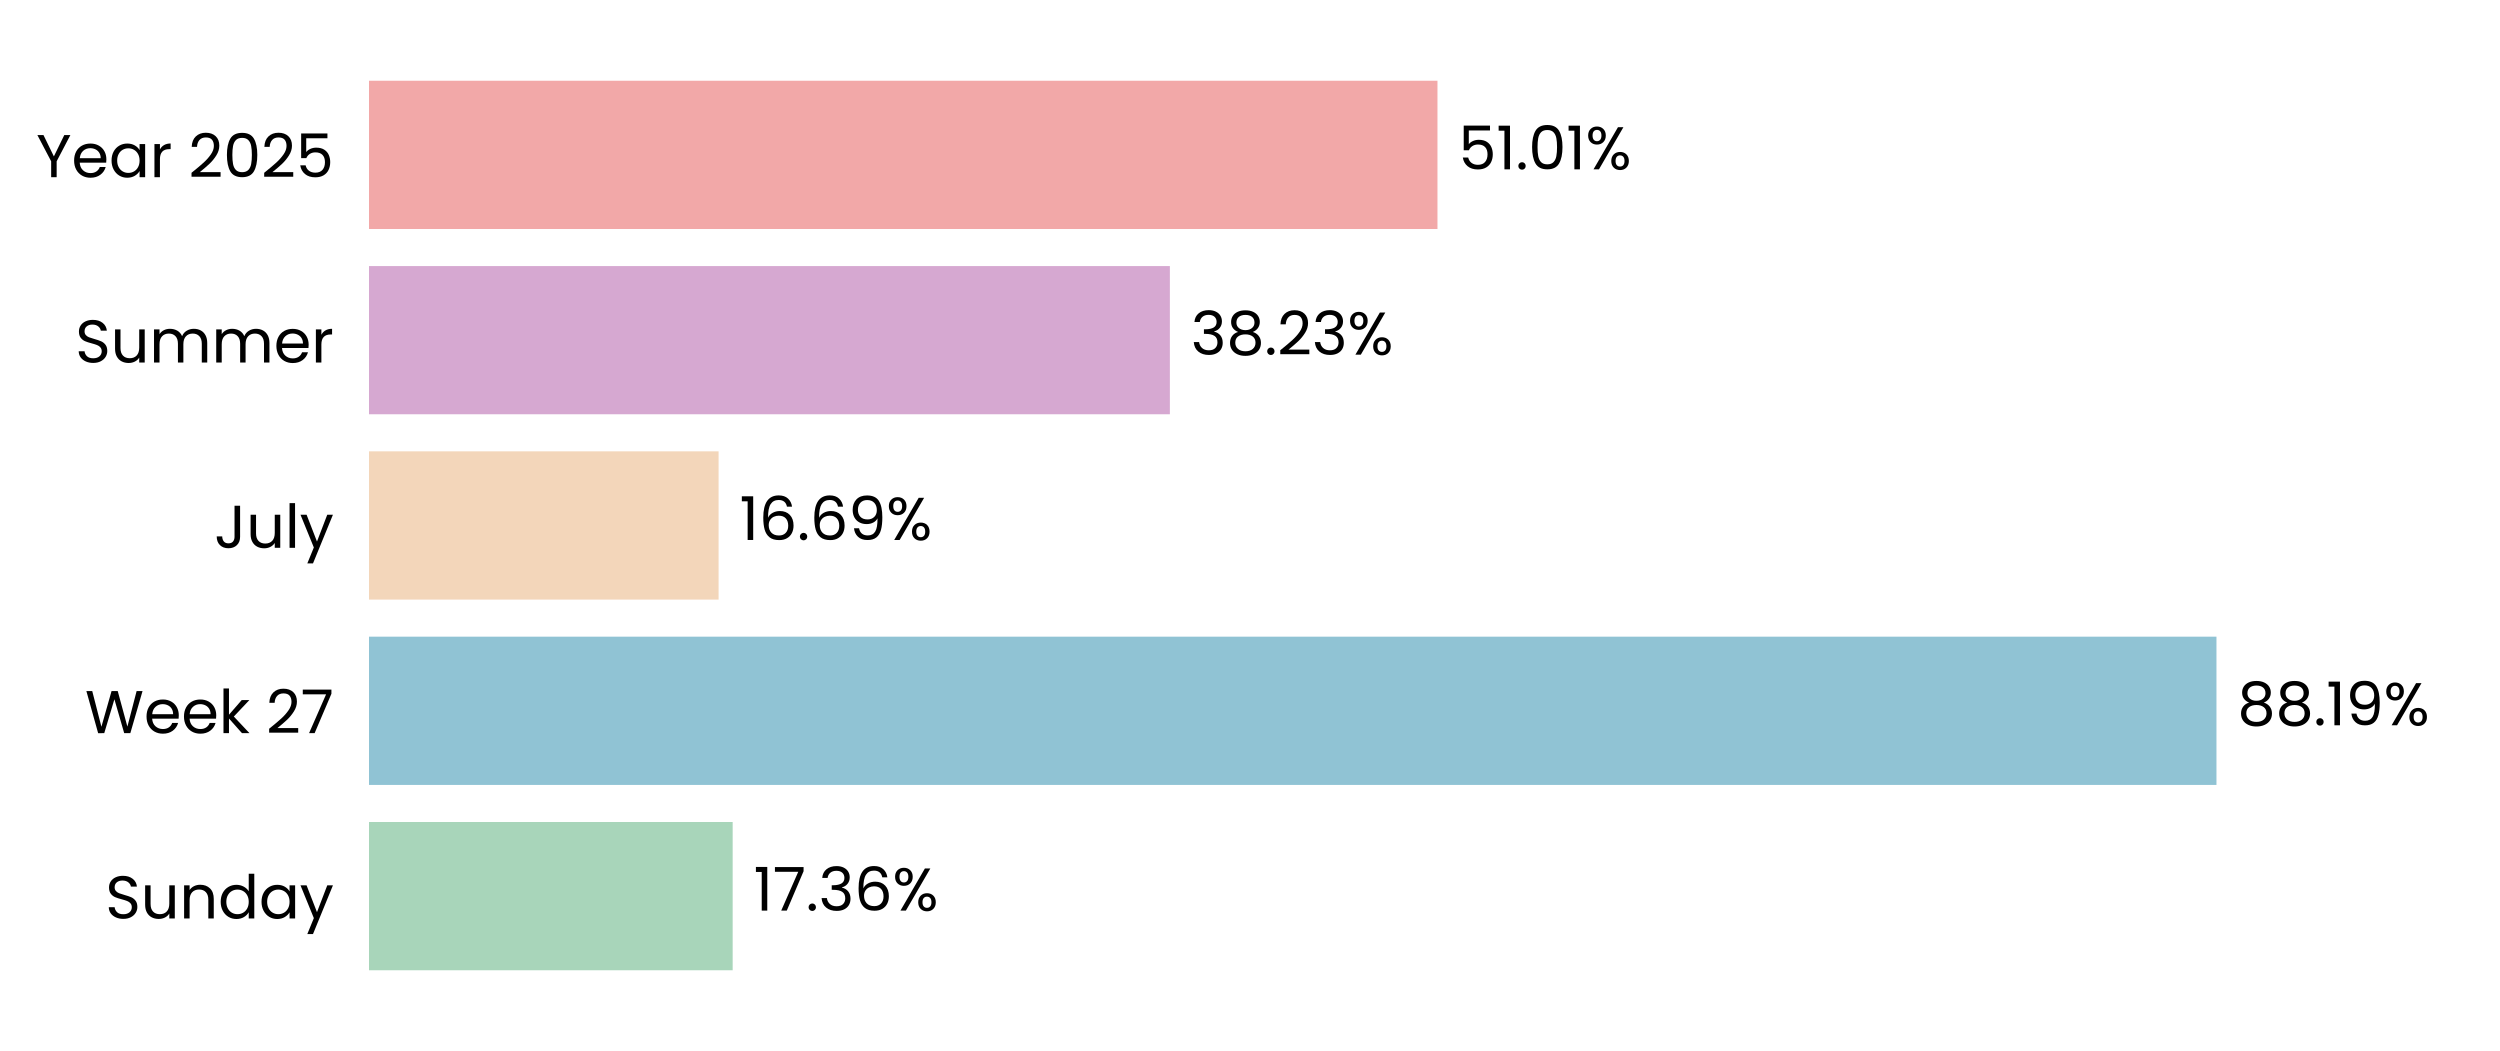
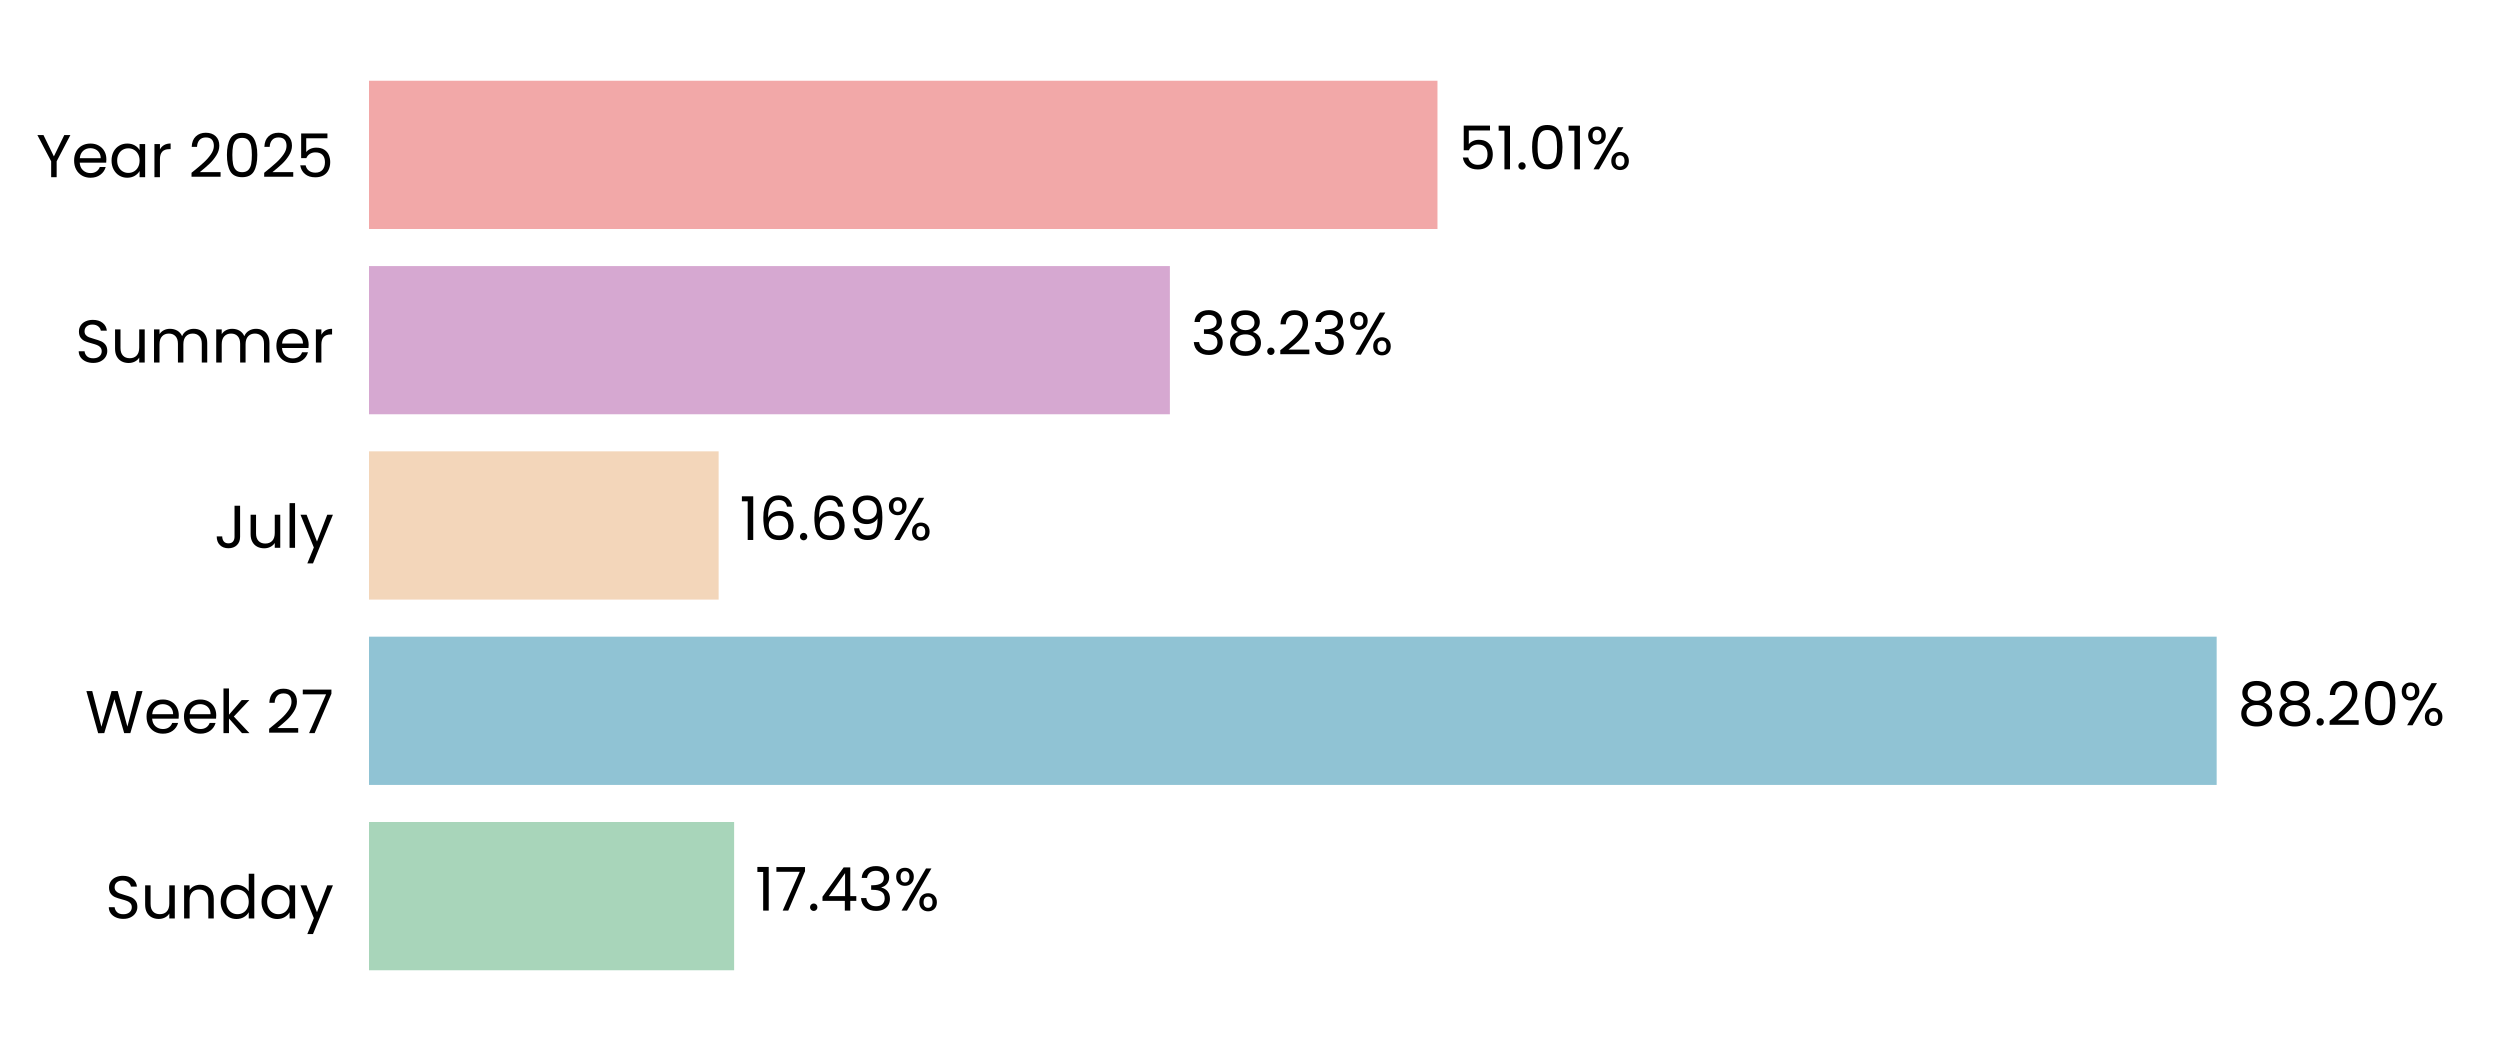
<svg xmlns="http://www.w3.org/2000/svg" xmlns:xlink="http://www.w3.org/1999/xlink" width="496.691pt" height="208.8pt" viewBox="0 0 496.691 208.8" version="1.1">
  <defs>
    <style type="text/css">*{stroke-linejoin: round; stroke-linecap: butt}</style>
  </defs>
  <g id="figure_1">
    <g id="patch_1">
      <path d="M 0 208.8  L 496.691 208.8  L 496.691 0  L 0 0  L 0 208.8  z " style="fill: none" />
    </g>
    <g id="axes_1">
      <g id="patch_2">
        <path d="M 73.311 201.6  L 489.491 201.6  L 489.491 7.2  L 73.311 7.2  L 73.311 201.6  z " style="fill: none" />
      </g>
      <g id="patch_3">
-         <path d="M 73.311 192.764  L 145.565 192.764  L 145.565 163.309  L 73.311 163.309  z " clip-path="url(#p94f069c9af)" style="fill: #a8d5ba" />
+         <path d="M 73.311 192.764  L 145.854 192.764  L 145.854 163.309  L 73.311 163.309  z " clip-path="url(#pca32d1f67d)" style="fill: #a8d5ba" />
      </g>
      <g id="patch_4">
-         <path d="M 73.311 155.945  L 440.359 155.945  L 440.359 126.491  L 73.311 126.491  z " clip-path="url(#p94f069c9af)" style="fill: #90c3d4" />
+         <path d="M 73.311 155.945  L 440.4 155.945  L 440.4 126.491  L 73.311 126.491  z " clip-path="url(#pca32d1f67d)" style="fill: #90c3d4" />
      </g>
      <g id="patch_5">
-         <path d="M 73.311 119.127  L 142.768 119.127  L 142.768 89.673  L 73.311 89.673  z " clip-path="url(#p94f069c9af)" style="fill: #f3d6ba" />
+         <path d="M 73.311 119.127  L 142.777 119.127  L 142.777 89.673  L 73.311 89.673  z " clip-path="url(#pca32d1f67d)" style="fill: #f3d6ba" />
      </g>
      <g id="patch_6">
-         <path d="M 73.311 82.309  L 232.426 82.309  L 232.426 52.855  L 73.311 52.855  z " clip-path="url(#p94f069c9af)" style="fill: #d6a8d1" />
+         <path d="M 73.311 82.309  L 232.429 82.309  L 232.429 52.855  L 73.311 52.855  z " clip-path="url(#pca32d1f67d)" style="fill: #d6a8d1" />
      </g>
      <g id="patch_7">
-         <path d="M 73.311 45.491  L 285.59 45.491  L 285.59 16.036  L 73.311 16.036  z " clip-path="url(#p94f069c9af)" style="fill: #f2a8a8" />
+         <path d="M 73.311 45.491  L 285.591 45.491  L 285.591 16.036  L 73.311 16.036  z " clip-path="url(#pca32d1f67d)" style="fill: #f2a8a8" />
      </g>
      <g id="matplotlib.axis_1">
        <g id="ytick_1">
          <g id="text_1">
            <g transform="translate(20.92875 182.4764) scale(0.12 -0.12)">
              <defs>
                <path id="Poppins-Regular-53" d="M 1907 -45  Q 1466 -45 1117 112  Q 768 269 569 547  Q 371 826 365 1190  L 986 1190  Q 1018 877 1245 662  Q 1472 448 1907 448  Q 2323 448 2563 656  Q 2803 864 2803 1190  Q 2803 1446 2662 1606  Q 2522 1766 2310 1849  Q 2099 1933 1741 2029  Q 1299 2144 1033 2259  Q 768 2374 579 2620  Q 390 2867 390 3283  Q 390 3648 576 3929  Q 762 4211 1098 4364  Q 1434 4518 1869 4518  Q 2496 4518 2896 4204  Q 3296 3891 3347 3373  L 2707 3373  Q 2675 3629 2438 3824  Q 2202 4019 1811 4019  Q 1446 4019 1216 3830  Q 986 3642 986 3302  Q 986 3059 1123 2905  Q 1261 2752 1462 2672  Q 1664 2592 2029 2490  Q 2470 2368 2739 2249  Q 3008 2131 3200 1884  Q 3392 1638 3392 1216  Q 3392 890 3219 602  Q 3046 314 2707 134  Q 2368 -45 1907 -45  z " transform="scale(0.015625)" />
                <path id="Poppins-Regular-75" d="M 3603 3507  L 3603 0  L 3021 0  L 3021 518  Q 2854 250 2556 99  Q 2259 -51 1901 -51  Q 1491 -51 1164 118  Q 838 288 649 627  Q 461 966 461 1453  L 461 3507  L 1037 3507  L 1037 1530  Q 1037 1011 1299 732  Q 1562 454 2016 454  Q 2483 454 2752 742  Q 3021 1030 3021 1581  L 3021 3507  L 3603 3507  z " transform="scale(0.015625)" />
                <path id="Poppins-Regular-6e" d="M 2202 3571  Q 2842 3571 3238 3184  Q 3635 2797 3635 2067  L 3635 0  L 3059 0  L 3059 1984  Q 3059 2509 2796 2787  Q 2534 3066 2080 3066  Q 1619 3066 1347 2778  Q 1075 2490 1075 1939  L 1075 0  L 493 0  L 493 3507  L 1075 3507  L 1075 3008  Q 1248 3277 1545 3424  Q 1843 3571 2202 3571  z " transform="scale(0.015625)" />
                <path id="Poppins-Regular-64" d="M 275 1766  Q 275 2304 492 2710  Q 710 3117 1091 3341  Q 1472 3565 1946 3565  Q 2355 3565 2707 3376  Q 3059 3187 3245 2880  L 3245 4736  L 3834 4736  L 3834 0  L 3245 0  L 3245 659  Q 3072 346 2733 144  Q 2394 -58 1939 -58  Q 1472 -58 1091 172  Q 710 403 492 819  Q 275 1235 275 1766  z M 3245 1760  Q 3245 2157 3085 2451  Q 2925 2746 2653 2902  Q 2381 3059 2054 3059  Q 1728 3059 1459 2905  Q 1190 2752 1030 2457  Q 870 2163 870 1766  Q 870 1363 1030 1065  Q 1190 768 1459 611  Q 1728 454 2054 454  Q 2381 454 2653 611  Q 2925 768 3085 1065  Q 3245 1363 3245 1760  z " transform="scale(0.015625)" />
                <path id="Poppins-Regular-61" d="M 275 1766  Q 275 2304 492 2710  Q 710 3117 1091 3341  Q 1472 3565 1939 3565  Q 2400 3565 2739 3366  Q 3078 3168 3245 2867  L 3245 3507  L 3834 3507  L 3834 0  L 3245 0  L 3245 653  Q 3072 346 2729 144  Q 2387 -58 1933 -58  Q 1466 -58 1088 172  Q 710 403 492 819  Q 275 1235 275 1766  z M 3245 1760  Q 3245 2157 3085 2451  Q 2925 2746 2653 2902  Q 2381 3059 2054 3059  Q 1728 3059 1459 2905  Q 1190 2752 1030 2457  Q 870 2163 870 1766  Q 870 1363 1030 1065  Q 1190 768 1459 611  Q 1728 454 2054 454  Q 2381 454 2653 611  Q 2925 768 3085 1065  Q 3245 1363 3245 1760  z " transform="scale(0.015625)" />
                <path id="Poppins-Regular-79" d="M 3514 3507  L 1402 -1651  L 800 -1651  L 1491 38  L 77 3507  L 723 3507  L 1824 666  L 2912 3507  L 3514 3507  z " transform="scale(0.015625)" />
              </defs>
              <use xlink:href="#Poppins-Regular-53" />
              <use xlink:href="#Poppins-Regular-75" transform="translate(58.7 0)" />
              <use xlink:href="#Poppins-Regular-6e" transform="translate(122.7 0)" />
              <use xlink:href="#Poppins-Regular-64" transform="translate(186.7 0)" />
              <use xlink:href="#Poppins-Regular-61" transform="translate(254.3 0)" />
              <use xlink:href="#Poppins-Regular-79" transform="translate(321.8999 0)" />
            </g>
          </g>
        </g>
        <g id="ytick_2">
          <g id="text_2">
            <g transform="translate(16.88437 145.6582) scale(0.12 -0.12)">
              <defs>
                <path id="Poppins-Regular-57" d="M 6099 4461  L 4806 0  L 4154 0  L 3117 3590  L 2042 0  L 1395 -6  L 147 4461  L 768 4461  L 1741 678  L 2816 4461  L 3469 4461  L 4493 691  L 5472 4461  L 6099 4461  z " transform="scale(0.015625)" />
                <path id="Poppins-Regular-65" d="M 3693 1888  Q 3693 1722 3674 1536  L 870 1536  Q 902 1018 1225 726  Q 1549 435 2010 435  Q 2387 435 2640 611  Q 2893 787 2995 1082  L 3622 1082  Q 3482 576 3059 259  Q 2637 -58 2010 -58  Q 1510 -58 1116 166  Q 723 390 499 803  Q 275 1216 275 1760  Q 275 2304 492 2713  Q 710 3123 1104 3344  Q 1498 3565 2010 3565  Q 2509 3565 2893 3347  Q 3277 3130 3485 2749  Q 3693 2368 3693 1888  z M 3091 2010  Q 3091 2342 2944 2582  Q 2797 2822 2544 2947  Q 2291 3072 1984 3072  Q 1542 3072 1232 2790  Q 922 2509 877 2010  L 3091 2010  z " transform="scale(0.015625)" />
                <path id="Poppins-Regular-6b" d="M 2451 0  L 1075 1549  L 1075 0  L 493 0  L 493 4736  L 1075 4736  L 1075 1952  L 2426 3507  L 3238 3507  L 1587 1760  L 3245 0  L 2451 0  z " transform="scale(0.015625)" />
                <path id="Poppins-Regular-20" transform="scale(0.015625)" />
                <path id="Poppins-Regular-32" d="M 326 467  Q 1139 1120 1600 1539  Q 2061 1958 2377 2416  Q 2694 2874 2694 3315  Q 2694 3731 2492 3971  Q 2291 4211 1843 4211  Q 1408 4211 1168 3939  Q 928 3667 909 3213  L 346 3213  Q 371 3930 780 4320  Q 1190 4710 1837 4710  Q 2496 4710 2883 4345  Q 3270 3981 3270 3341  Q 3270 2810 2953 2307  Q 2637 1805 2233 1424  Q 1830 1043 1203 538  L 3405 538  L 3405 51  L 326 51  L 326 467  z " transform="scale(0.015625)" />
                <path id="Poppins-Regular-37" d="M 3245 4173  L 1466 0  L 877 0  L 2682 4115  L 211 4115  L 211 4614  L 3245 4614  L 3245 4173  z " transform="scale(0.015625)" />
              </defs>
              <use xlink:href="#Poppins-Regular-57" />
              <use xlink:href="#Poppins-Regular-65" transform="translate(97.59999 0)" />
              <use xlink:href="#Poppins-Regular-65" transform="translate(159.6 0)" />
              <use xlink:href="#Poppins-Regular-6b" transform="translate(221.6 0)" />
              <use xlink:href="#Poppins-Regular-20" transform="translate(273.0999 0)" />
              <use xlink:href="#Poppins-Regular-32" transform="translate(299.7999 0)" />
              <use xlink:href="#Poppins-Regular-37" transform="translate(357.2999 0)" />
            </g>
          </g>
        </g>
        <g id="ytick_3">
          <g id="text_3">
            <g transform="translate(42.56437 108.84) scale(0.12 -0.12)">
              <defs>
                <path id="Poppins-Regular-4a" d="M 2739 4461  L 2739 1165  Q 2739 614 2400 284  Q 2061 -45 1504 -45  Q 941 -45 601 291  Q 262 627 262 1210  L 845 1210  Q 851 883 1014 678  Q 1178 474 1504 474  Q 1830 474 1990 669  Q 2150 864 2150 1165  L 2150 4461  L 2739 4461  z " transform="scale(0.015625)" />
                <path id="Poppins-Regular-6c" d="M 1075 4736  L 1075 0  L 493 0  L 493 4736  L 1075 4736  z " transform="scale(0.015625)" />
              </defs>
              <use xlink:href="#Poppins-Regular-4a" />
              <use xlink:href="#Poppins-Regular-75" transform="translate(52.99999 0)" />
              <use xlink:href="#Poppins-Regular-6c" transform="translate(117 0)" />
              <use xlink:href="#Poppins-Regular-79" transform="translate(141.6 0)" />
            </g>
          </g>
        </g>
        <g id="ytick_4">
          <g id="text_4">
            <g transform="translate(14.95125 72.02182) scale(0.12 -0.12)">
              <defs>
                <path id="Poppins-Regular-6d" d="M 4710 3571  Q 5120 3571 5440 3401  Q 5760 3232 5945 2893  Q 6131 2554 6131 2067  L 6131 0  L 5555 0  L 5555 1984  Q 5555 2509 5296 2787  Q 5037 3066 4595 3066  Q 4141 3066 3872 2774  Q 3603 2483 3603 1933  L 3603 0  L 3027 0  L 3027 1984  Q 3027 2509 2768 2787  Q 2509 3066 2067 3066  Q 1613 3066 1344 2774  Q 1075 2483 1075 1933  L 1075 0  L 493 0  L 493 3507  L 1075 3507  L 1075 3002  Q 1248 3277 1539 3424  Q 1830 3571 2182 3571  Q 2624 3571 2963 3372  Q 3302 3174 3469 2790  Q 3616 3162 3955 3366  Q 4294 3571 4710 3571  z " transform="scale(0.015625)" />
                <path id="Poppins-Regular-72" d="M 1075 2938  Q 1229 3238 1513 3404  Q 1798 3571 2208 3571  L 2208 2970  L 2054 2970  Q 1075 2970 1075 1907  L 1075 0  L 493 0  L 493 3507  L 1075 3507  L 1075 2938  z " transform="scale(0.015625)" />
              </defs>
              <use xlink:href="#Poppins-Regular-53" />
              <use xlink:href="#Poppins-Regular-75" transform="translate(58.7 0)" />
              <use xlink:href="#Poppins-Regular-6d" transform="translate(122.7 0)" />
              <use xlink:href="#Poppins-Regular-6d" transform="translate(225.7 0)" />
              <use xlink:href="#Poppins-Regular-65" transform="translate(328.7 0)" />
              <use xlink:href="#Poppins-Regular-72" transform="translate(390.6999 0)" />
            </g>
          </g>
        </g>
        <g id="ytick_5">
          <g id="text_5">
            <g transform="translate(7.2 35.20364) scale(0.12 -0.12)">
              <defs>
                <path id="Poppins-Regular-59" d="M 3616 4461  L 2163 1683  L 2163 0  L 1581 0  L 1581 1683  L 122 4461  L 768 4461  L 1869 2202  L 2970 4461  L 3616 4461  z " transform="scale(0.015625)" />
                <path id="Poppins-Regular-30" d="M 397 2362  Q 397 3462 755 4080  Q 1114 4698 2010 4698  Q 2899 4698 3257 4080  Q 3616 3462 3616 2362  Q 3616 1242 3257 621  Q 2899 0 2010 0  Q 1114 0 755 621  Q 397 1242 397 2362  z M 3040 2362  Q 3040 2918 2966 3305  Q 2893 3693 2665 3929  Q 2438 4166 2010 4166  Q 1574 4166 1347 3929  Q 1120 3693 1046 3305  Q 973 2918 973 2362  Q 973 1786 1046 1395  Q 1120 1005 1347 768  Q 1574 531 2010 531  Q 2438 531 2665 768  Q 2893 1005 2966 1395  Q 3040 1786 3040 2362  z " transform="scale(0.015625)" />
                <path id="Poppins-Regular-35" d="M 3347 4122  L 1101 4122  L 1101 2662  Q 1248 2867 1536 2998  Q 1824 3130 2157 3130  Q 2688 3130 3021 2909  Q 3354 2688 3498 2339  Q 3642 1990 3642 1600  Q 3642 1139 3469 774  Q 3296 410 2941 198  Q 2586 -13 2061 -13  Q 1389 -13 973 332  Q 557 678 467 1254  L 1037 1254  Q 1120 890 1389 685  Q 1658 480 2067 480  Q 2573 480 2829 784  Q 3085 1088 3085 1587  Q 3085 2086 2829 2358  Q 2573 2630 2074 2630  Q 1734 2630 1481 2467  Q 1229 2304 1114 2022  L 563 2022  L 563 4634  L 3347 4634  L 3347 4122  z " transform="scale(0.015625)" />
              </defs>
              <use xlink:href="#Poppins-Regular-59" />
              <use xlink:href="#Poppins-Regular-65" transform="translate(58.39999 0)" />
              <use xlink:href="#Poppins-Regular-61" transform="translate(120.4 0)" />
              <use xlink:href="#Poppins-Regular-72" transform="translate(188 0)" />
              <use xlink:href="#Poppins-Regular-20" transform="translate(225.3 0)" />
              <use xlink:href="#Poppins-Regular-32" transform="translate(252 0)" />
              <use xlink:href="#Poppins-Regular-30" transform="translate(309.4999 0)" />
              <use xlink:href="#Poppins-Regular-32" transform="translate(372.2999 0)" />
              <use xlink:href="#Poppins-Regular-35" transform="translate(429.7999 0)" />
            </g>
          </g>
        </g>
      </g>
      <g id="text_6">
-         <g transform="translate(149.7265 180.9164) scale(0.12 -0.12)">
+         <g transform="translate(150.0155 180.9164) scale(0.12 -0.12)">
          <defs>
            <path id="Poppins-Regular-31" d="M 243 4096  L 243 4627  L 1446 4627  L 1446 0  L 858 0  L 858 4096  L 243 4096  z " transform="scale(0.015625)" />
            <path id="Poppins-Regular-2e" d="M 678 -38  Q 512 -38 397 77  Q 282 192 282 358  Q 282 525 397 640  Q 512 755 678 755  Q 838 755 950 640  Q 1062 525 1062 358  Q 1062 192 950 77  Q 838 -38 678 -38  z " transform="scale(0.015625)" />
+             <path id="Poppins-Regular-34" d="M 256 1030  L 256 1472  L 2502 4582  L 3200 4582  L 3200 1536  L 3840 1536  L 3840 1030  L 3200 1030  L 3200 0  L 2624 0  L 2624 1030  L 256 1030  z M 2650 3974  L 928 1536  L 2650 1536  L 2650 3974  z " transform="scale(0.015625)" />
            <path id="Poppins-Regular-33" d="M 384 3462  Q 429 4051 838 4384  Q 1248 4717 1901 4717  Q 2336 4717 2653 4560  Q 2970 4403 3133 4134  Q 3296 3866 3296 3526  Q 3296 3130 3069 2842  Q 2842 2554 2477 2470  L 2477 2438  Q 2893 2336 3136 2035  Q 3379 1734 3379 1248  Q 3379 883 3212 592  Q 3046 301 2713 134  Q 2381 -32 1914 -32  Q 1235 -32 800 323  Q 365 678 314 1331  L 877 1331  Q 922 947 1190 704  Q 1459 461 1907 461  Q 2355 461 2588 694  Q 2822 928 2822 1299  Q 2822 1779 2502 1990  Q 2182 2202 1536 2202  L 1389 2202  L 1389 2688  L 1542 2688  Q 2131 2694 2432 2883  Q 2733 3072 2733 3469  Q 2733 3808 2512 4013  Q 2291 4218 1882 4218  Q 1485 4218 1241 4013  Q 998 3808 954 3462  L 384 3462  z " transform="scale(0.015625)" />
-             <path id="Poppins-Regular-36" d="M 2976 3526  Q 2835 4237 2099 4237  Q 1530 4237 1248 3798  Q 966 3360 973 2355  Q 1120 2688 1462 2877  Q 1805 3066 2227 3066  Q 2886 3066 3280 2656  Q 3674 2246 3674 1523  Q 3674 1088 3504 742  Q 3334 397 2992 192  Q 2650 -13 2163 -13  Q 1504 -13 1133 281  Q 762 576 614 1094  Q 467 1613 467 2374  Q 467 4723 2106 4723  Q 2733 4723 3091 4384  Q 3450 4045 3514 3526  L 2976 3526  z M 2106 2573  Q 1830 2573 1587 2461  Q 1344 2349 1193 2121  Q 1043 1894 1043 1568  Q 1043 1082 1324 778  Q 1606 474 2131 474  Q 2579 474 2844 752  Q 3110 1030 3110 1504  Q 3110 2003 2854 2288  Q 2598 2573 2106 2573  z " transform="scale(0.015625)" />
            <path id="Poppins-Regular-25" d="M 269 3584  Q 269 4019 531 4278  Q 794 4538 1203 4538  Q 1613 4538 1875 4278  Q 2138 4019 2138 3584  Q 2138 3142 1875 2883  Q 1613 2624 1203 2624  Q 794 2624 531 2883  Q 269 3142 269 3584  z M 4006 4467  L 1414 0  L 838 0  L 3430 4467  L 4006 4467  z M 1203 4179  Q 986 4179 861 4028  Q 736 3878 736 3584  Q 736 3290 861 3136  Q 986 2982 1203 2982  Q 1421 2982 1549 3139  Q 1677 3296 1677 3584  Q 1677 3878 1549 4028  Q 1421 4179 1203 4179  z M 2720 883  Q 2720 1325 2982 1584  Q 3245 1843 3654 1843  Q 4064 1843 4323 1584  Q 4582 1325 4582 883  Q 4582 448 4323 185  Q 4064 -77 3654 -77  Q 3245 -77 2982 182  Q 2720 442 2720 883  z M 3648 1478  Q 3430 1478 3302 1328  Q 3174 1178 3174 883  Q 3174 595 3302 444  Q 3430 294 3648 294  Q 3866 294 3994 444  Q 4122 595 4122 883  Q 4122 1178 3994 1328  Q 3866 1478 3648 1478  z " transform="scale(0.015625)" />
          </defs>
          <use xlink:href="#Poppins-Regular-31" />
          <use xlink:href="#Poppins-Regular-37" transform="translate(31.99998 0)" />
          <use xlink:href="#Poppins-Regular-2e" transform="translate(86.59998 0)" />
-           <use xlink:href="#Poppins-Regular-33" transform="translate(107.6 0)" />
-           <use xlink:href="#Poppins-Regular-36" transform="translate(166.5 0)" />
-           <use xlink:href="#Poppins-Regular-25" transform="translate(229.9999 0)" />
+           <use xlink:href="#Poppins-Regular-34" transform="translate(107.6 0)" />
+           <use xlink:href="#Poppins-Regular-33" transform="translate(170.5 0)" />
+           <use xlink:href="#Poppins-Regular-25" transform="translate(229.3999 0)" />
        </g>
      </g>
      <g id="text_7">
-         <g transform="translate(444.5207 144.0982) scale(0.12 -0.12)">
+         <g transform="translate(444.562 144.0982) scale(0.12 -0.12)">
          <defs>
            <path id="Poppins-Regular-38" d="M 1242 2406  Q 883 2547 691 2816  Q 499 3085 499 3469  Q 499 3814 672 4092  Q 845 4371 1187 4534  Q 1530 4698 2016 4698  Q 2502 4698 2844 4534  Q 3187 4371 3363 4092  Q 3539 3814 3539 3469  Q 3539 3098 3340 2819  Q 3142 2541 2797 2406  Q 3194 2285 3427 1981  Q 3661 1677 3661 1248  Q 3661 832 3456 521  Q 3251 211 2876 41  Q 2502 -128 2016 -128  Q 1530 -128 1162 41  Q 794 211 589 521  Q 384 832 384 1248  Q 384 1677 614 1984  Q 845 2291 1242 2406  z M 2976 3398  Q 2976 3789 2720 4000  Q 2464 4211 2016 4211  Q 1574 4211 1318 4000  Q 1062 3789 1062 3392  Q 1062 3034 1328 2816  Q 1594 2598 2016 2598  Q 2445 2598 2710 2819  Q 2976 3040 2976 3398  z M 2016 2150  Q 1542 2150 1241 1929  Q 941 1709 941 1267  Q 941 858 1232 608  Q 1523 358 2016 358  Q 2509 358 2797 608  Q 3085 858 3085 1267  Q 3085 1696 2790 1923  Q 2496 2150 2016 2150  z " transform="scale(0.015625)" />
-             <path id="Poppins-Regular-39" d="M 1146 1242  Q 1210 877 1443 678  Q 1677 480 2074 480  Q 2605 480 2857 896  Q 3110 1312 3098 2298  Q 2963 2010 2649 1846  Q 2336 1683 1952 1683  Q 1523 1683 1187 1859  Q 851 2035 659 2374  Q 467 2714 467 3194  Q 467 3878 864 4297  Q 1261 4717 1990 4717  Q 2886 4717 3248 4134  Q 3610 3552 3610 2400  Q 3610 1594 3466 1069  Q 3322 544 2979 269  Q 2637 -6 2042 -6  Q 1389 -6 1024 346  Q 659 698 608 1242  L 1146 1242  z M 2048 2176  Q 2477 2176 2752 2441  Q 3027 2707 3027 3162  Q 3027 3642 2758 3936  Q 2490 4230 2003 4230  Q 1555 4230 1289 3948  Q 1024 3667 1024 3206  Q 1024 2739 1286 2457  Q 1549 2176 2048 2176  z " transform="scale(0.015625)" />
          </defs>
          <use xlink:href="#Poppins-Regular-38" />
          <use xlink:href="#Poppins-Regular-38" transform="translate(63.09999 0)" />
          <use xlink:href="#Poppins-Regular-2e" transform="translate(126.2 0)" />
-           <use xlink:href="#Poppins-Regular-31" transform="translate(147.2 0)" />
-           <use xlink:href="#Poppins-Regular-39" transform="translate(179.2 0)" />
-           <use xlink:href="#Poppins-Regular-25" transform="translate(242.1999 0)" />
+           <use xlink:href="#Poppins-Regular-32" transform="translate(147.2 0)" />
+           <use xlink:href="#Poppins-Regular-30" transform="translate(204.7 0)" />
+           <use xlink:href="#Poppins-Regular-25" transform="translate(267.4999 0)" />
        </g>
      </g>
      <g id="text_8">
-         <g transform="translate(146.9296 107.28) scale(0.12 -0.12)">
+         <g transform="translate(146.9389 107.28) scale(0.12 -0.12)">
+           <defs>
+             <path id="Poppins-Regular-36" d="M 2976 3526  Q 2835 4237 2099 4237  Q 1530 4237 1248 3798  Q 966 3360 973 2355  Q 1120 2688 1462 2877  Q 1805 3066 2227 3066  Q 2886 3066 3280 2656  Q 3674 2246 3674 1523  Q 3674 1088 3504 742  Q 3334 397 2992 192  Q 2650 -13 2163 -13  Q 1504 -13 1133 281  Q 762 576 614 1094  Q 467 1613 467 2374  Q 467 4723 2106 4723  Q 2733 4723 3091 4384  Q 3450 4045 3514 3526  L 2976 3526  z M 2106 2573  Q 1830 2573 1587 2461  Q 1344 2349 1193 2121  Q 1043 1894 1043 1568  Q 1043 1082 1324 778  Q 1606 474 2131 474  Q 2579 474 2844 752  Q 3110 1030 3110 1504  Q 3110 2003 2854 2288  Q 2598 2573 2106 2573  z " transform="scale(0.015625)" />
+             <path id="Poppins-Regular-39" d="M 1146 1242  Q 1210 877 1443 678  Q 1677 480 2074 480  Q 2605 480 2857 896  Q 3110 1312 3098 2298  Q 2963 2010 2649 1846  Q 2336 1683 1952 1683  Q 1523 1683 1187 1859  Q 851 2035 659 2374  Q 467 2714 467 3194  Q 467 3878 864 4297  Q 1261 4717 1990 4717  Q 2886 4717 3248 4134  Q 3610 3552 3610 2400  Q 3610 1594 3466 1069  Q 3322 544 2979 269  Q 2637 -6 2042 -6  Q 1389 -6 1024 346  Q 659 698 608 1242  L 1146 1242  z M 2048 2176  Q 2477 2176 2752 2441  Q 3027 2707 3027 3162  Q 3027 3642 2758 3936  Q 2490 4230 2003 4230  Q 1555 4230 1289 3948  Q 1024 3667 1024 3206  Q 1024 2739 1286 2457  Q 1549 2176 2048 2176  z " transform="scale(0.015625)" />
+           </defs>
          <use xlink:href="#Poppins-Regular-31" />
          <use xlink:href="#Poppins-Regular-36" transform="translate(31.99998 0)" />
          <use xlink:href="#Poppins-Regular-2e" transform="translate(95.49997 0)" />
          <use xlink:href="#Poppins-Regular-36" transform="translate(116.5 0)" />
          <use xlink:href="#Poppins-Regular-39" transform="translate(179.9999 0)" />
          <use xlink:href="#Poppins-Regular-25" transform="translate(242.9999 0)" />
        </g>
      </g>
      <g id="text_9">
-         <g transform="translate(236.5878 70.46182) scale(0.12 -0.12)">
+         <g transform="translate(236.5909 70.46182) scale(0.12 -0.12)">
          <use xlink:href="#Poppins-Regular-33" />
          <use xlink:href="#Poppins-Regular-38" transform="translate(58.89999 0)" />
          <use xlink:href="#Poppins-Regular-2e" transform="translate(122 0)" />
          <use xlink:href="#Poppins-Regular-32" transform="translate(143 0)" />
          <use xlink:href="#Poppins-Regular-33" transform="translate(200.5 0)" />
          <use xlink:href="#Poppins-Regular-25" transform="translate(259.3999 0)" />
        </g>
      </g>
      <g id="text_10">
-         <g transform="translate(289.7518 33.64364) scale(0.12 -0.12)">
+         <g transform="translate(289.7526 33.64364) scale(0.12 -0.12)">
          <use xlink:href="#Poppins-Regular-35" />
          <use xlink:href="#Poppins-Regular-31" transform="translate(62.79999 0)" />
          <use xlink:href="#Poppins-Regular-2e" transform="translate(94.79997 0)" />
          <use xlink:href="#Poppins-Regular-30" transform="translate(115.8 0)" />
          <use xlink:href="#Poppins-Regular-31" transform="translate(178.5999 0)" />
          <use xlink:href="#Poppins-Regular-25" transform="translate(210.5999 0)" />
        </g>
      </g>
    </g>
  </g>
  <defs>
-     <clipPath id="p94f069c9af">
+     <clipPath id="pca32d1f67d">
      <rect x="73.311" y="7.2" width="416.18" height="194.4" />
    </clipPath>
  </defs>
</svg>
